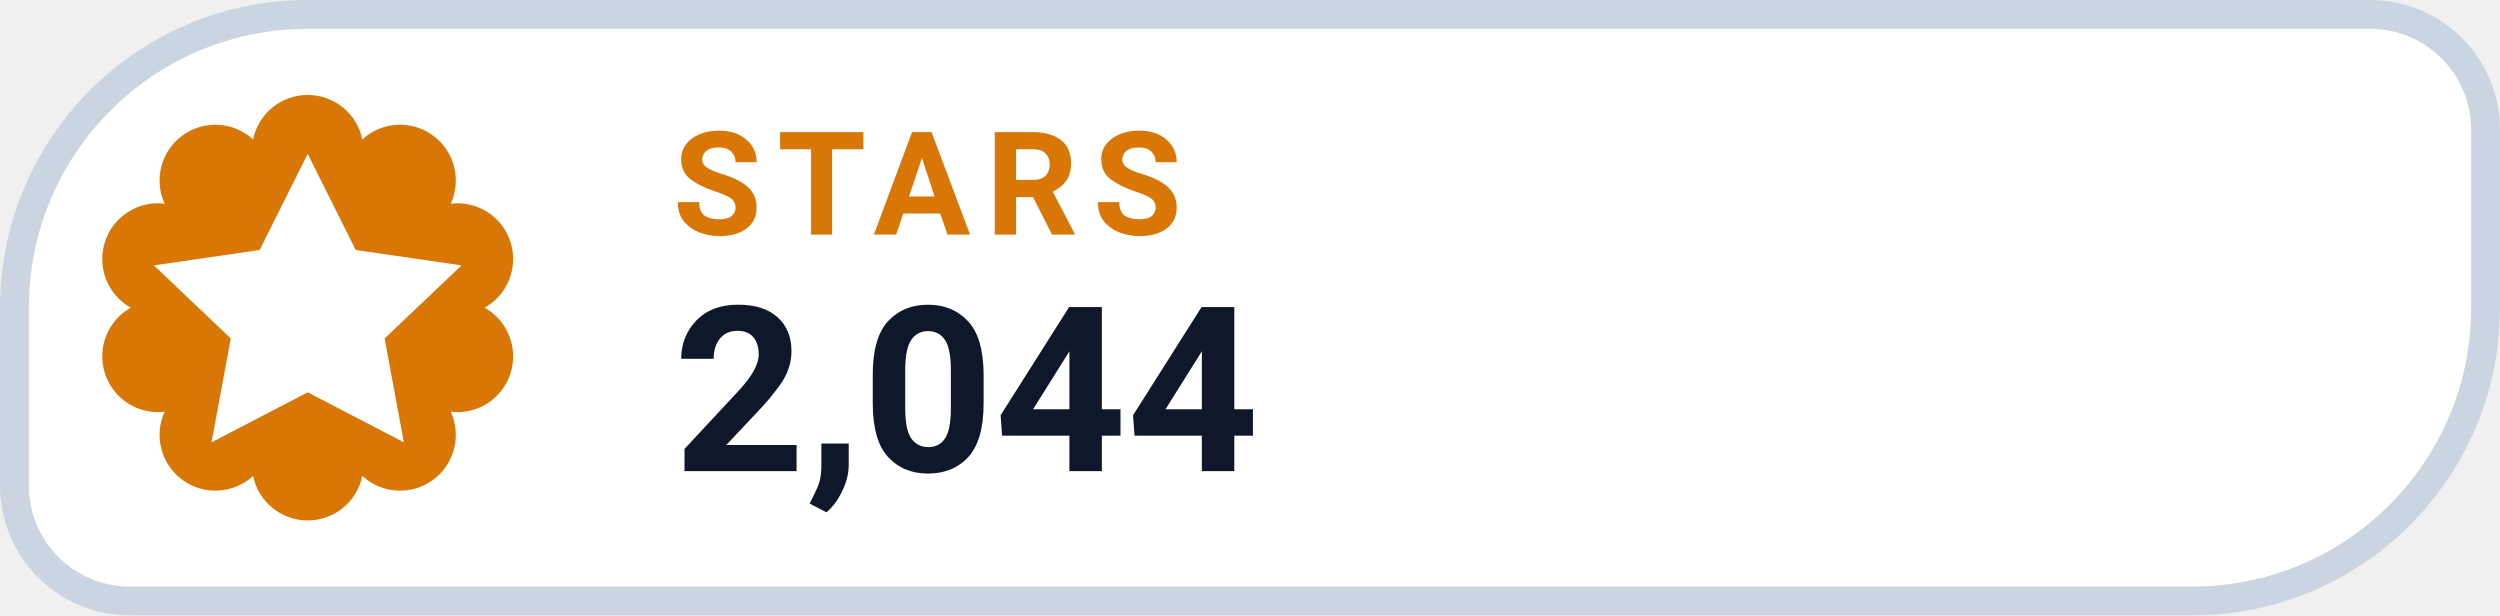
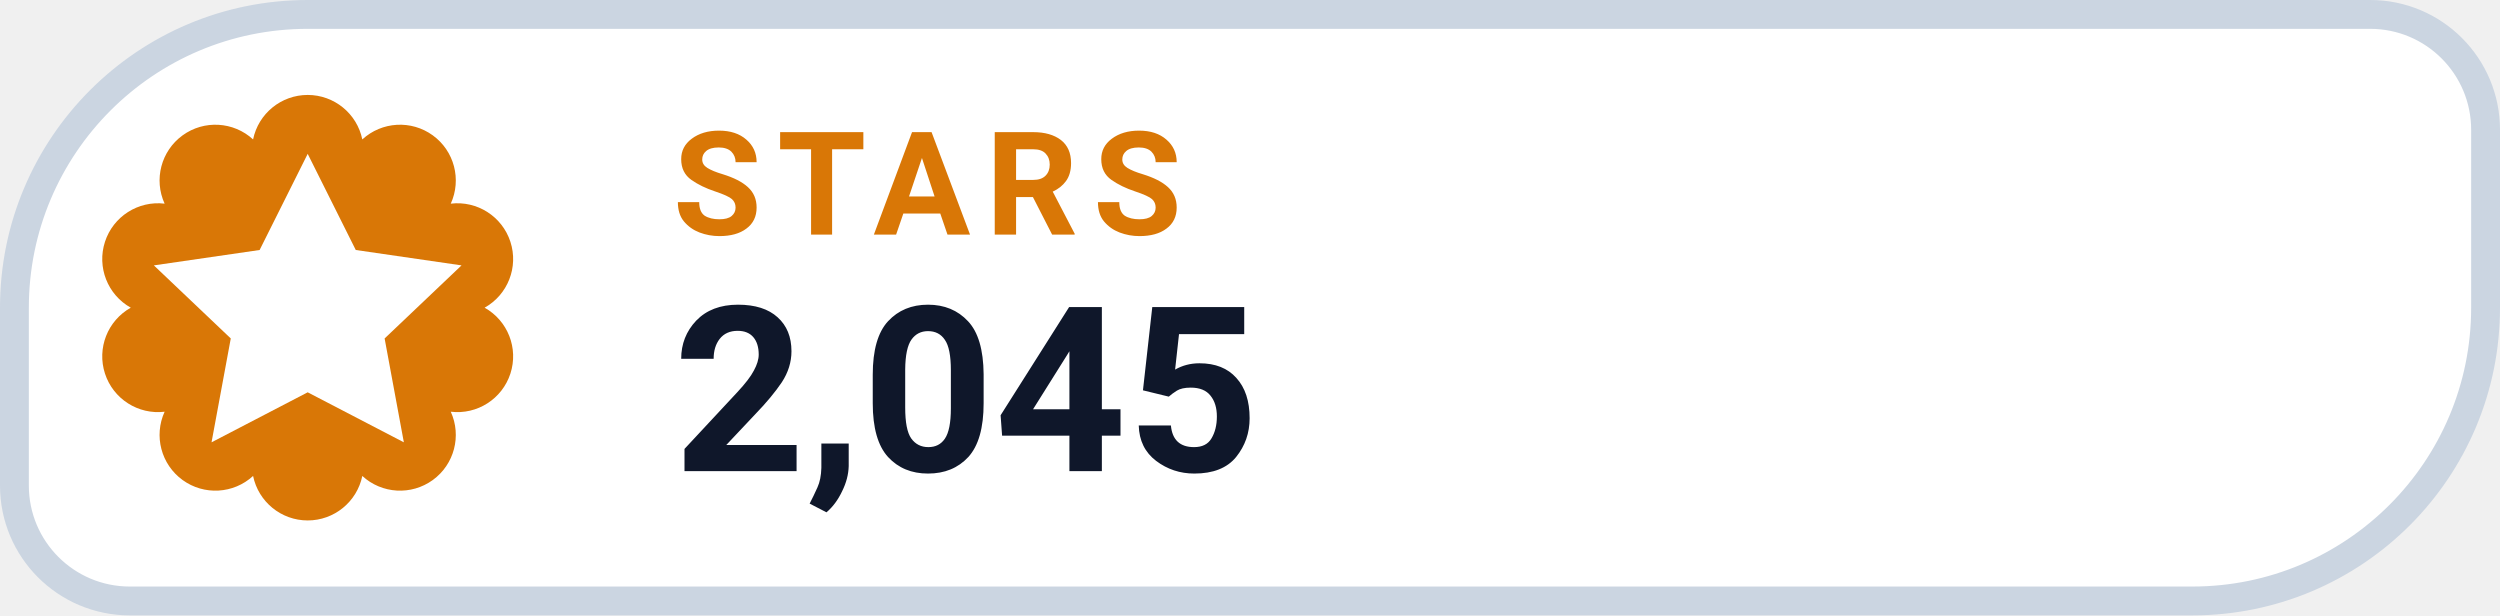
- <svg xmlns="http://www.w3.org/2000/svg" width="130" height="32" viewBox="0 0 130 32" role="img" aria-label="STARS 2,044">
+ <svg xmlns="http://www.w3.org/2000/svg" width="130" height="32" viewBox="0 0 130 32" role="img" aria-label="STARS 2,045">
  <path d="M 16.00 0.75 H 123.25 A 6.00 6.00 0 0 1 129.25 6.75 V 16.00 A 15.25 15.25 0 0 1 114.00 31.25 H 6.75 A 6.00 6.00 0 0 1 0.75 25.25 V 16.00 A 15.25 15.25 0 0 1 16.00 0.75 Z" fill="#FFFFFF" stroke="#CBD5E1" stroke-width="1.5" />
  <path d="M 13.16 7.25 A 2.90 2.90 0 0 1 18.84 7.25 A 2.90 2.90 0 0 1 23.44 10.59 A 2.90 2.90 0 0 1 25.20 16.00 A 2.90 2.90 0 0 1 23.44 21.41 A 2.90 2.90 0 0 1 18.84 24.75 A 2.90 2.90 0 0 1 13.16 24.75 A 2.90 2.90 0 0 1 8.56 21.41 A 2.90 2.90 0 0 1 6.80 16.00 A 2.90 2.90 0 0 1 8.56 10.59 A 2.90 2.90 0 0 1 13.16 7.25 Z" fill="#D97706" />
  <g transform="translate(16 16)" style="color:#FFFFFF;">
    <path d="M0 -8 l2.5 5 5.5 .8 -4 3.8 1 5.4 -5 -2.6 -5 2.6 1 -5.4 -4 -3.8 5.5 -.8 Z" fill="currentColor" />
  </g>
  <text x="35" y="12.2" fill="#D97706" font-family="-apple-system,BlinkMacSystemFont,'Segoe UI',Roboto,Helvetica,Arial,sans-serif" font-size="7.5" font-weight="700" letter-spacing=".8">STARS</text>
-   <text x="35" y="24.5" fill="#0F172A" font-family="-apple-system,BlinkMacSystemFont,'Segoe UI',Roboto,Helvetica,Arial,sans-serif" font-size="12" font-weight="750">2,044</text>
+   <text x="35" y="24.5" fill="#0F172A" font-family="-apple-system,BlinkMacSystemFont,'Segoe UI',Roboto,Helvetica,Arial,sans-serif" font-size="12" font-weight="750">2,045</text>
</svg>
